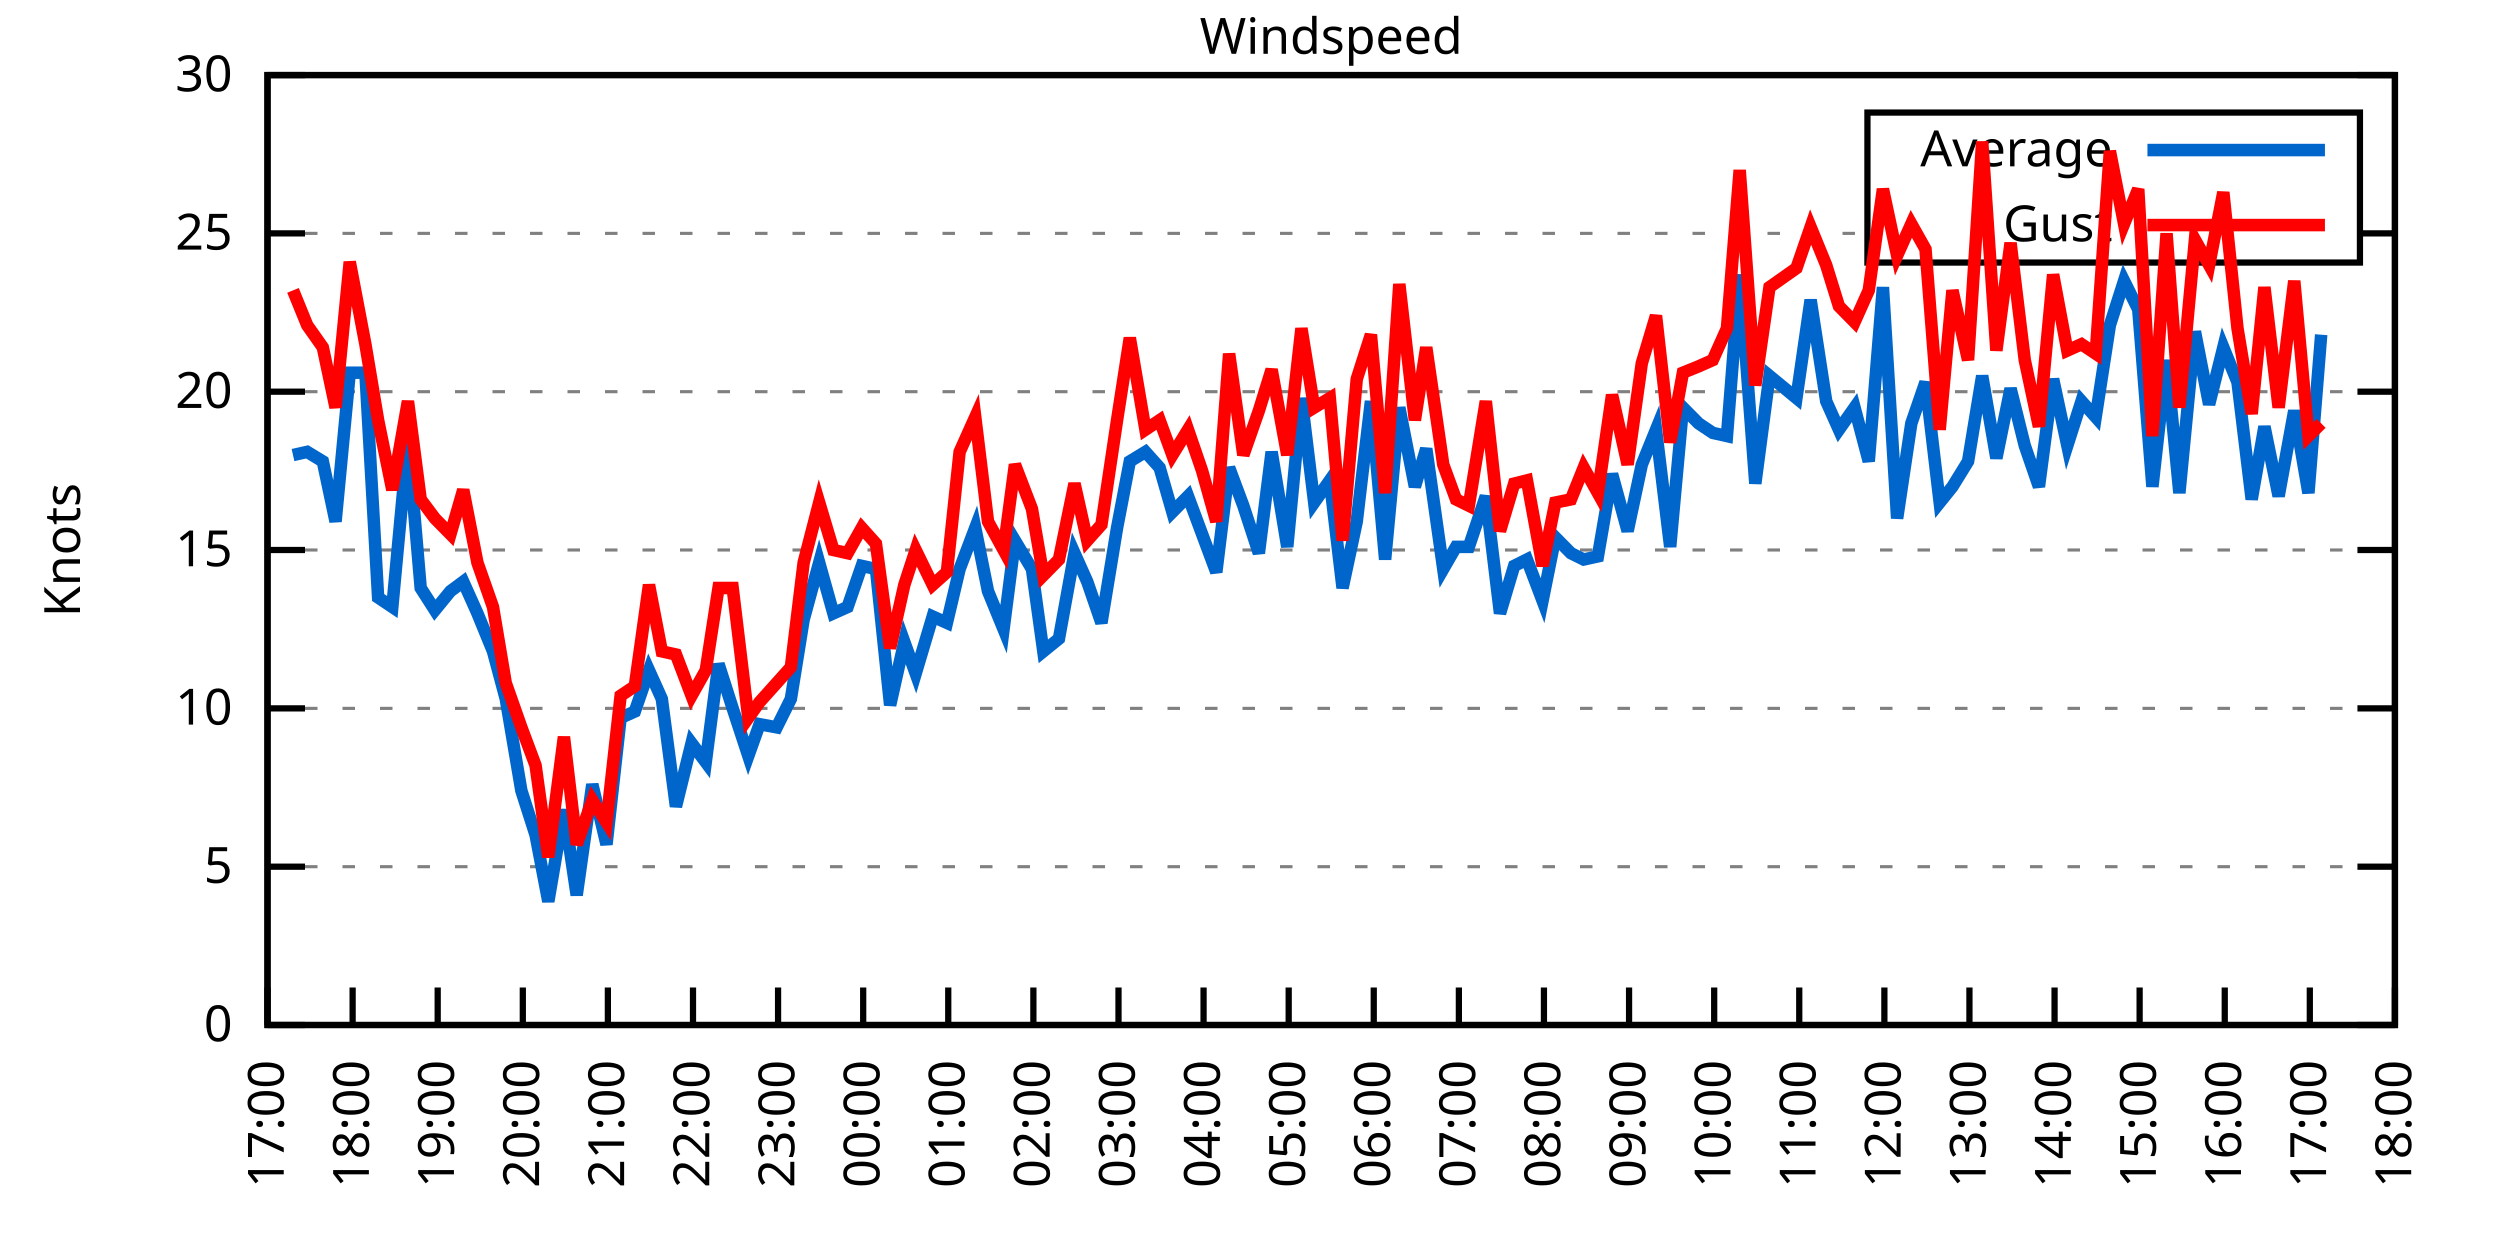
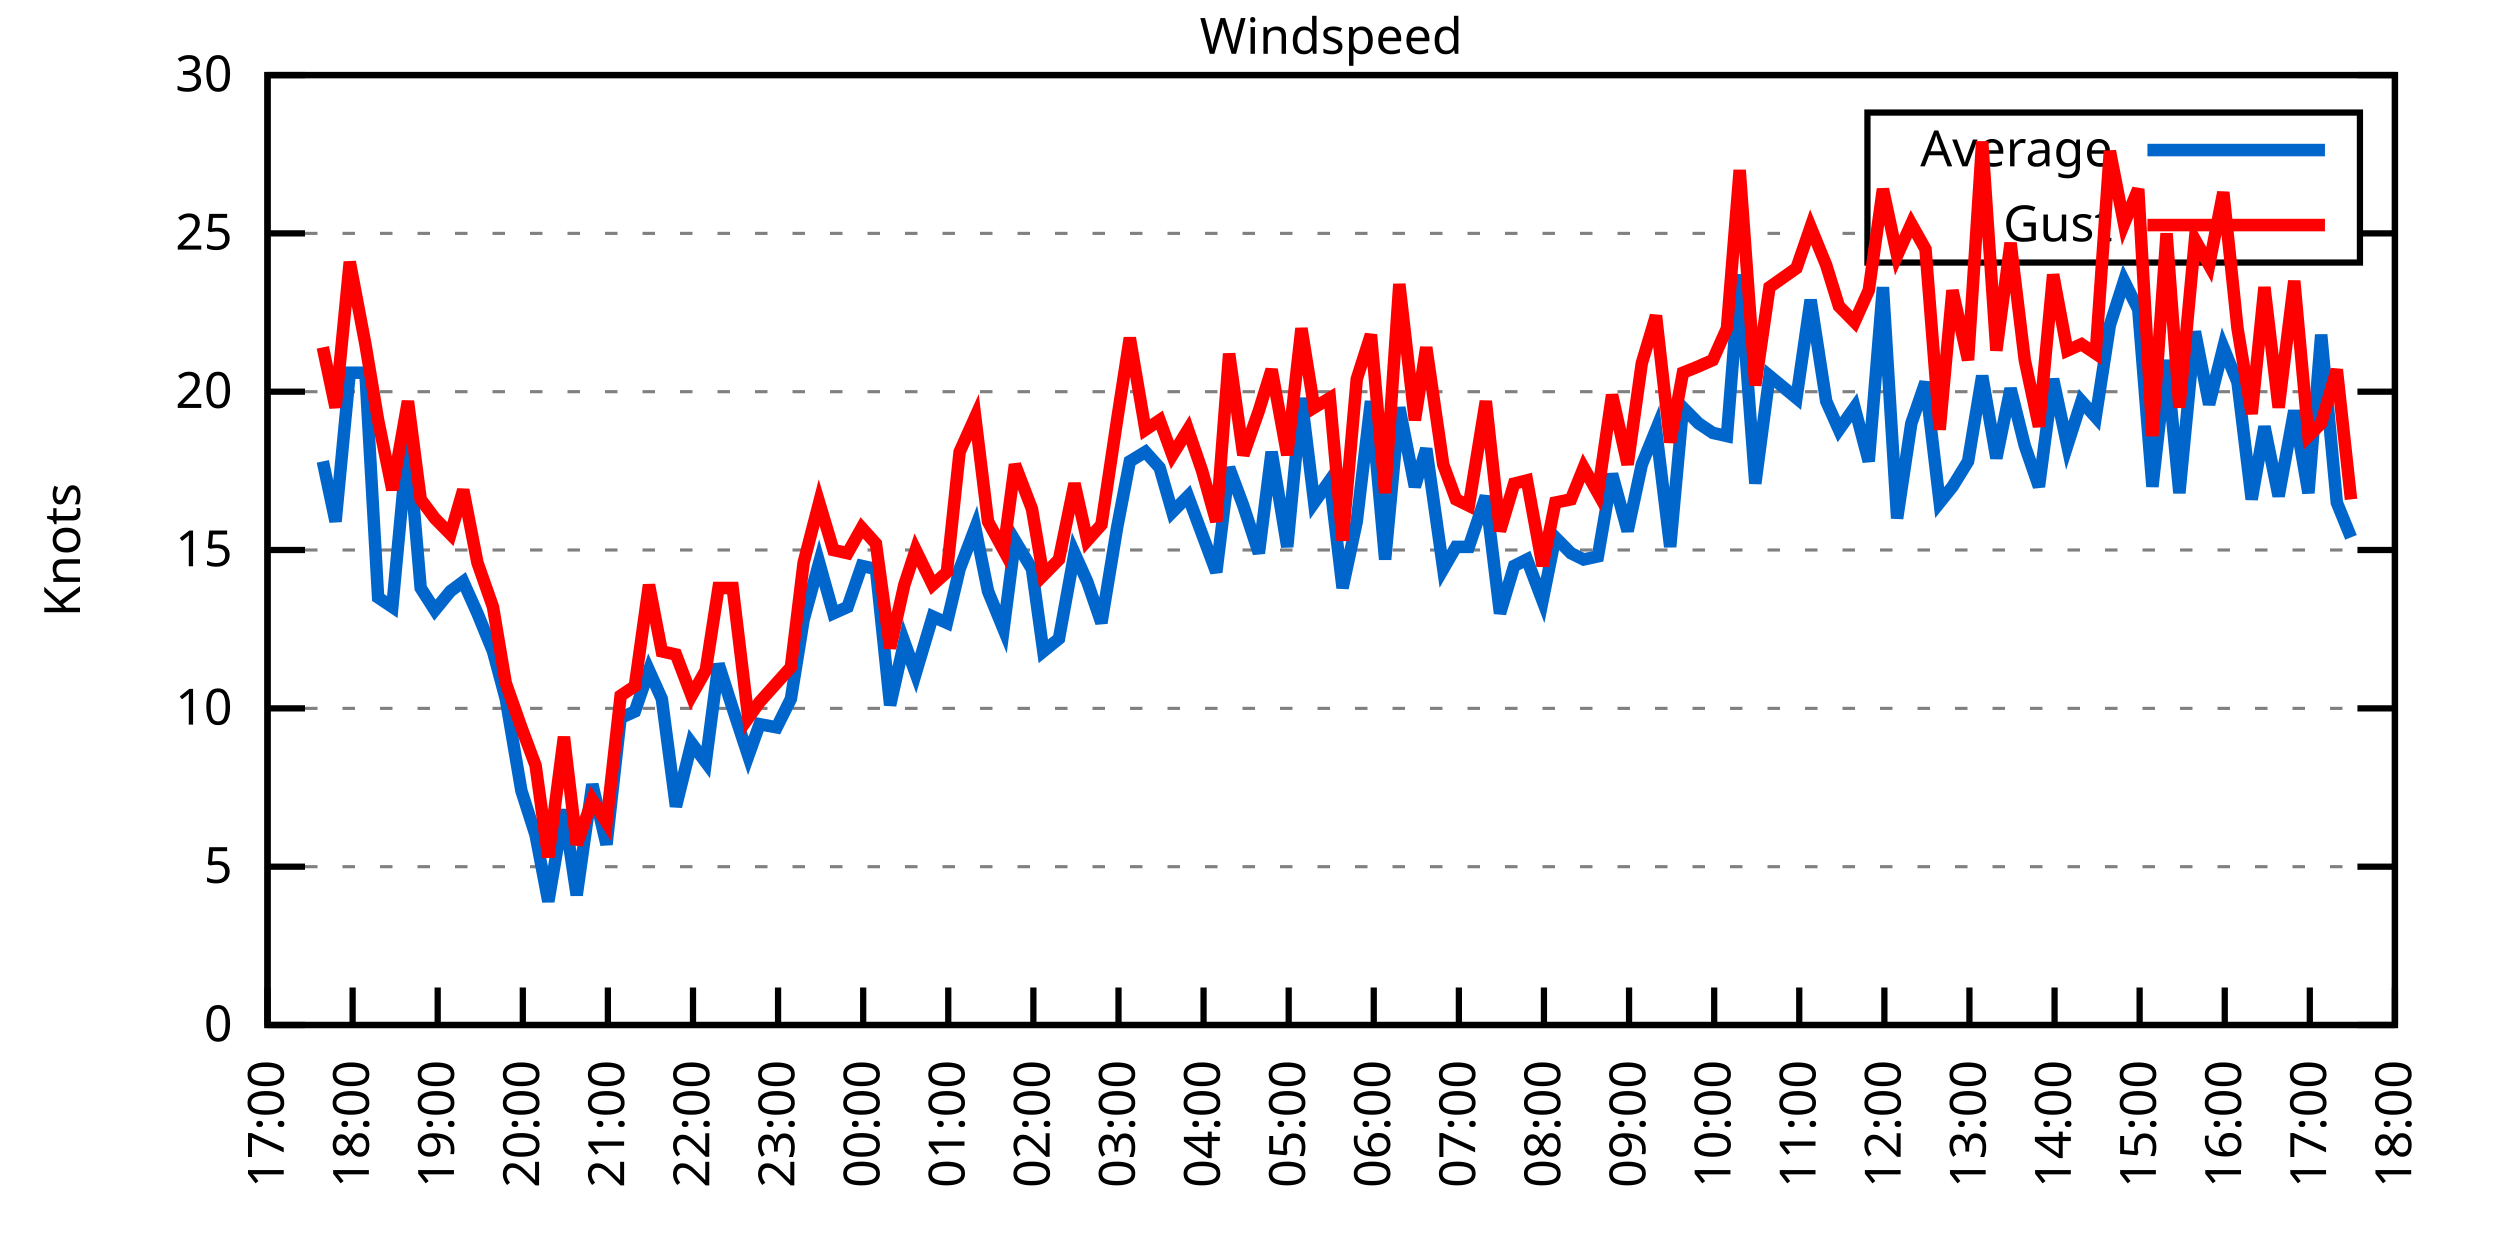
<svg xmlns="http://www.w3.org/2000/svg" xmlns:xlink="http://www.w3.org/1999/xlink" width="400" height="200" viewBox="0 0 400 200">
  <g id="gnuplot_canvas">
    <rect x="0" y="0" width="400" height="200" fill="none" />
    <defs>
      <circle id="gpDot" r="0.5" stroke-width="0.5" stroke="currentColor" />
      <path id="gpPt0" stroke-width="0.333" stroke="currentColor" d="M-1,0 h2 M0,-1 v2" />
      <path id="gpPt1" stroke-width="0.333" stroke="currentColor" d="M-1,-1 L1,1 M1,-1 L-1,1" />
      <path id="gpPt2" stroke-width="0.333" stroke="currentColor" d="M-1,0 L1,0 M0,-1 L0,1 M-1,-1 L1,1 M-1,1 L1,-1" />
      <rect id="gpPt3" stroke-width="0.333" stroke="currentColor" x="-1" y="-1" width="2" height="2" />
      <rect id="gpPt4" stroke-width="0.333" stroke="currentColor" fill="currentColor" x="-1" y="-1" width="2" height="2" />
      <circle id="gpPt5" stroke-width="0.333" stroke="currentColor" cx="0" cy="0" r="1" />
      <use xlink:href="#gpPt5" id="gpPt6" fill="currentColor" stroke="none" />
      <path id="gpPt7" stroke-width="0.333" stroke="currentColor" d="M0,-1.33 L-1.33,0.67 L1.33,0.67 z" />
      <use xlink:href="#gpPt7" id="gpPt8" fill="currentColor" stroke="none" />
      <use xlink:href="#gpPt7" id="gpPt9" stroke="currentColor" transform="rotate(180)" />
      <use xlink:href="#gpPt9" id="gpPt10" fill="currentColor" stroke="none" />
      <use xlink:href="#gpPt3" id="gpPt11" stroke="currentColor" transform="rotate(45)" />
      <use xlink:href="#gpPt11" id="gpPt12" fill="currentColor" stroke="none" />
      <path id="gpPt13" stroke-width="0.333" stroke="currentColor" d="M0,1.330 L1.265,0.411 L0.782,-1.067 L-0.782,-1.076 L-1.265,0.411 z" />
      <use xlink:href="#gpPt13" id="gpPt14" fill="currentColor" stroke="none" />
      <filter id="textbox" filterUnits="objectBoundingBox" x="0" y="0" height="1" width="1">
        <feFlood flood-color="white" flood-opacity="1" result="bgnd" />
        <feComposite in="SourceGraphic" in2="bgnd" operator="atop" />
      </filter>
      <filter id="greybox" filterUnits="objectBoundingBox" x="0" y="0" height="1" width="1">
        <feFlood flood-color="lightgrey" flood-opacity="1" result="grey" />
        <feComposite in="SourceGraphic" in2="grey" operator="atop" />
      </filter>
    </defs>
    <g fill="none" color="white" stroke="currentColor" stroke-width="1.00" stroke-linecap="butt" stroke-linejoin="miter">
</g>
    <g fill="none" color="black" stroke="currentColor" stroke-width="1.00" stroke-linecap="butt" stroke-linejoin="miter">
      <g stroke="none" shape-rendering="crispEdges">
        <polygon fill="rgb(255, 255, 255)" points="42.80,164.00 383.18,164.00 383.18,12.02 42.80,12.02 " />
      </g>
    </g>
    <g fill="none" color="black" stroke="currentColor" stroke-width="1.00" stroke-linecap="butt" stroke-linejoin="miter">
</g>
    <g fill="none" color="black" stroke="black" stroke-width="0.50" stroke-linecap="butt" stroke-linejoin="miter">
</g>
    <g fill="none" color="gray" stroke="currentColor" stroke-width="0.50" stroke-linecap="butt" stroke-linejoin="miter">
      <path stroke="gray" stroke-dasharray="2,4" class="gridline" d="M42.80,164.00 L383.19,164.00  " />
    </g>
    <g fill="none" color="gray" stroke="gray" stroke-width="1.00" stroke-linecap="butt" stroke-linejoin="miter">
</g>
    <g fill="none" color="black" stroke="currentColor" stroke-width="1.00" stroke-linecap="butt" stroke-linejoin="miter">
      <path stroke="black" d="M42.80,164.00 L48.80,164.00 M383.19,164.00 L377.19,164.00  " />
      <g transform="translate(37.20,166.60)" stroke="none" fill="black" font-family="Sans" font-size="8.00" text-anchor="end">
        <text>
          <tspan font-family="Sans"> 0</tspan>
        </text>
      </g>
    </g>
    <g fill="none" color="black" stroke="currentColor" stroke-width="1.00" stroke-linecap="butt" stroke-linejoin="miter">
</g>
    <g fill="none" color="black" stroke="black" stroke-width="0.50" stroke-linecap="butt" stroke-linejoin="miter">
</g>
    <g fill="none" color="gray" stroke="currentColor" stroke-width="0.50" stroke-linecap="butt" stroke-linejoin="miter">
      <path stroke="gray" stroke-dasharray="2,4" class="gridline" d="M42.80,138.67 L383.19,138.67  " />
    </g>
    <g fill="none" color="gray" stroke="gray" stroke-width="1.00" stroke-linecap="butt" stroke-linejoin="miter">
</g>
    <g fill="none" color="black" stroke="currentColor" stroke-width="1.00" stroke-linecap="butt" stroke-linejoin="miter">
      <path stroke="black" d="M42.80,138.67 L48.80,138.67 M383.19,138.67 L377.19,138.67  " />
      <g transform="translate(37.20,141.27)" stroke="none" fill="black" font-family="Sans" font-size="8.00" text-anchor="end">
        <text>
          <tspan font-family="Sans"> 5</tspan>
        </text>
      </g>
    </g>
    <g fill="none" color="black" stroke="currentColor" stroke-width="1.00" stroke-linecap="butt" stroke-linejoin="miter">
</g>
    <g fill="none" color="black" stroke="black" stroke-width="0.50" stroke-linecap="butt" stroke-linejoin="miter">
</g>
    <g fill="none" color="gray" stroke="currentColor" stroke-width="0.50" stroke-linecap="butt" stroke-linejoin="miter">
      <path stroke="gray" stroke-dasharray="2,4" class="gridline" d="M42.80,113.34 L383.19,113.34  " />
    </g>
    <g fill="none" color="gray" stroke="gray" stroke-width="1.00" stroke-linecap="butt" stroke-linejoin="miter">
</g>
    <g fill="none" color="black" stroke="currentColor" stroke-width="1.00" stroke-linecap="butt" stroke-linejoin="miter">
      <path stroke="black" d="M42.80,113.34 L48.80,113.34 M383.19,113.34 L377.19,113.34  " />
      <g transform="translate(37.20,115.94)" stroke="none" fill="black" font-family="Sans" font-size="8.00" text-anchor="end">
        <text>
          <tspan font-family="Sans"> 10</tspan>
        </text>
      </g>
    </g>
    <g fill="none" color="black" stroke="currentColor" stroke-width="1.00" stroke-linecap="butt" stroke-linejoin="miter">
</g>
    <g fill="none" color="black" stroke="black" stroke-width="0.50" stroke-linecap="butt" stroke-linejoin="miter">
</g>
    <g fill="none" color="gray" stroke="currentColor" stroke-width="0.50" stroke-linecap="butt" stroke-linejoin="miter">
      <path stroke="gray" stroke-dasharray="2,4" class="gridline" d="M42.80,88.00 L383.19,88.00  " />
    </g>
    <g fill="none" color="gray" stroke="gray" stroke-width="1.00" stroke-linecap="butt" stroke-linejoin="miter">
</g>
    <g fill="none" color="black" stroke="currentColor" stroke-width="1.00" stroke-linecap="butt" stroke-linejoin="miter">
      <path stroke="black" d="M42.80,88.00 L48.80,88.00 M383.19,88.00 L377.19,88.00  " />
      <g transform="translate(37.20,90.60)" stroke="none" fill="black" font-family="Sans" font-size="8.00" text-anchor="end">
        <text>
          <tspan font-family="Sans"> 15</tspan>
        </text>
      </g>
    </g>
    <g fill="none" color="black" stroke="currentColor" stroke-width="1.00" stroke-linecap="butt" stroke-linejoin="miter">
</g>
    <g fill="none" color="black" stroke="black" stroke-width="0.50" stroke-linecap="butt" stroke-linejoin="miter">
</g>
    <g fill="none" color="gray" stroke="currentColor" stroke-width="0.50" stroke-linecap="butt" stroke-linejoin="miter">
      <path stroke="gray" stroke-dasharray="2,4" class="gridline" d="M42.80,62.67 L383.19,62.67  " />
    </g>
    <g fill="none" color="gray" stroke="gray" stroke-width="1.00" stroke-linecap="butt" stroke-linejoin="miter">
</g>
    <g fill="none" color="black" stroke="currentColor" stroke-width="1.00" stroke-linecap="butt" stroke-linejoin="miter">
      <path stroke="black" d="M42.80,62.67 L48.80,62.67 M383.19,62.67 L377.19,62.67  " />
      <g transform="translate(37.20,65.27)" stroke="none" fill="black" font-family="Sans" font-size="8.00" text-anchor="end">
        <text>
          <tspan font-family="Sans"> 20</tspan>
        </text>
      </g>
    </g>
    <g fill="none" color="black" stroke="currentColor" stroke-width="1.00" stroke-linecap="butt" stroke-linejoin="miter">
</g>
    <g fill="none" color="black" stroke="black" stroke-width="0.50" stroke-linecap="butt" stroke-linejoin="miter">
</g>
    <g fill="none" color="gray" stroke="currentColor" stroke-width="0.50" stroke-linecap="butt" stroke-linejoin="miter">
      <path stroke="gray" stroke-dasharray="2,4" class="gridline" d="M42.80,37.34 L298.79,37.34 M377.59,37.34 L383.19,37.34  " />
    </g>
    <g fill="none" color="gray" stroke="gray" stroke-width="1.00" stroke-linecap="butt" stroke-linejoin="miter">
</g>
    <g fill="none" color="black" stroke="currentColor" stroke-width="1.00" stroke-linecap="butt" stroke-linejoin="miter">
      <path stroke="black" d="M42.80,37.34 L48.80,37.34 M383.19,37.34 L377.19,37.34  " />
      <g transform="translate(37.20,39.94)" stroke="none" fill="black" font-family="Sans" font-size="8.00" text-anchor="end">
        <text>
          <tspan font-family="Sans"> 25</tspan>
        </text>
      </g>
    </g>
    <g fill="none" color="black" stroke="currentColor" stroke-width="1.00" stroke-linecap="butt" stroke-linejoin="miter">
</g>
    <g fill="none" color="black" stroke="black" stroke-width="0.50" stroke-linecap="butt" stroke-linejoin="miter">
</g>
    <g fill="none" color="gray" stroke="currentColor" stroke-width="0.50" stroke-linecap="butt" stroke-linejoin="miter">
      <path stroke="gray" stroke-dasharray="2,4" class="gridline" d="M42.80,12.01 L383.19,12.01  " />
    </g>
    <g fill="none" color="gray" stroke="gray" stroke-width="1.00" stroke-linecap="butt" stroke-linejoin="miter">
</g>
    <g fill="none" color="black" stroke="currentColor" stroke-width="1.00" stroke-linecap="butt" stroke-linejoin="miter">
      <path stroke="black" d="M42.80,12.01 L48.80,12.01 M383.19,12.01 L377.19,12.01  " />
      <g transform="translate(37.20,14.61)" stroke="none" fill="black" font-family="Sans" font-size="8.00" text-anchor="end">
        <text>
          <tspan font-family="Sans"> 30</tspan>
        </text>
      </g>
    </g>
    <g fill="none" color="black" stroke="currentColor" stroke-width="1.00" stroke-linecap="butt" stroke-linejoin="miter">
      <path stroke="black" d="M42.80,164.00 L42.80,158.00  " />
      <g transform="translate(45.40,169.60) rotate(270.00)" stroke="none" fill="black" font-family="Sans" font-size="8.00" text-anchor="end">
        <text>
          <tspan font-family="Sans">17:00</tspan>
        </text>
      </g>
    </g>
    <g fill="none" color="black" stroke="currentColor" stroke-width="1.00" stroke-linecap="butt" stroke-linejoin="miter">
      <path stroke="black" d="M56.42,164.00 L56.42,158.00  " />
      <g transform="translate(59.02,169.60) rotate(270.00)" stroke="none" fill="black" font-family="Sans" font-size="8.00" text-anchor="end">
        <text>
          <tspan font-family="Sans">18:00</tspan>
        </text>
      </g>
    </g>
    <g fill="none" color="black" stroke="currentColor" stroke-width="1.00" stroke-linecap="butt" stroke-linejoin="miter">
      <path stroke="black" d="M70.03,164.00 L70.03,158.00  " />
      <g transform="translate(72.63,169.60) rotate(270.00)" stroke="none" fill="black" font-family="Sans" font-size="8.00" text-anchor="end">
        <text>
          <tspan font-family="Sans">19:00</tspan>
        </text>
      </g>
    </g>
    <g fill="none" color="black" stroke="currentColor" stroke-width="1.00" stroke-linecap="butt" stroke-linejoin="miter">
      <path stroke="black" d="M83.65,164.00 L83.65,158.00  " />
      <g transform="translate(86.25,169.60) rotate(270.00)" stroke="none" fill="black" font-family="Sans" font-size="8.00" text-anchor="end">
        <text>
          <tspan font-family="Sans">20:00</tspan>
        </text>
      </g>
    </g>
    <g fill="none" color="black" stroke="currentColor" stroke-width="1.00" stroke-linecap="butt" stroke-linejoin="miter">
      <path stroke="black" d="M97.26,164.00 L97.26,158.00  " />
      <g transform="translate(99.86,169.60) rotate(270.00)" stroke="none" fill="black" font-family="Sans" font-size="8.00" text-anchor="end">
        <text>
          <tspan font-family="Sans">21:00</tspan>
        </text>
      </g>
    </g>
    <g fill="none" color="black" stroke="currentColor" stroke-width="1.00" stroke-linecap="butt" stroke-linejoin="miter">
      <path stroke="black" d="M110.88,164.00 L110.88,158.00  " />
      <g transform="translate(113.48,169.60) rotate(270.00)" stroke="none" fill="black" font-family="Sans" font-size="8.00" text-anchor="end">
        <text>
          <tspan font-family="Sans">22:00</tspan>
        </text>
      </g>
    </g>
    <g fill="none" color="black" stroke="currentColor" stroke-width="1.00" stroke-linecap="butt" stroke-linejoin="miter">
      <path stroke="black" d="M124.49,164.00 L124.49,158.00  " />
      <g transform="translate(127.09,169.60) rotate(270.00)" stroke="none" fill="black" font-family="Sans" font-size="8.00" text-anchor="end">
        <text>
          <tspan font-family="Sans">23:00</tspan>
        </text>
      </g>
    </g>
    <g fill="none" color="black" stroke="currentColor" stroke-width="1.00" stroke-linecap="butt" stroke-linejoin="miter">
      <path stroke="black" d="M138.11,164.00 L138.11,158.00  " />
      <g transform="translate(140.71,169.60) rotate(270.00)" stroke="none" fill="black" font-family="Sans" font-size="8.00" text-anchor="end">
        <text>
          <tspan font-family="Sans">00:00</tspan>
        </text>
      </g>
    </g>
    <g fill="none" color="black" stroke="currentColor" stroke-width="1.00" stroke-linecap="butt" stroke-linejoin="miter">
      <path stroke="black" d="M151.72,164.00 L151.72,158.00  " />
      <g transform="translate(154.32,169.60) rotate(270.00)" stroke="none" fill="black" font-family="Sans" font-size="8.00" text-anchor="end">
        <text>
          <tspan font-family="Sans">01:00</tspan>
        </text>
      </g>
    </g>
    <g fill="none" color="black" stroke="currentColor" stroke-width="1.00" stroke-linecap="butt" stroke-linejoin="miter">
      <path stroke="black" d="M165.34,164.00 L165.34,158.00  " />
      <g transform="translate(167.94,169.60) rotate(270.00)" stroke="none" fill="black" font-family="Sans" font-size="8.00" text-anchor="end">
        <text>
          <tspan font-family="Sans">02:00</tspan>
        </text>
      </g>
    </g>
    <g fill="none" color="black" stroke="currentColor" stroke-width="1.00" stroke-linecap="butt" stroke-linejoin="miter">
      <path stroke="black" d="M178.96,164.00 L178.96,158.00  " />
      <g transform="translate(181.56,169.60) rotate(270.00)" stroke="none" fill="black" font-family="Sans" font-size="8.00" text-anchor="end">
        <text>
          <tspan font-family="Sans">03:00</tspan>
        </text>
      </g>
    </g>
    <g fill="none" color="black" stroke="currentColor" stroke-width="1.00" stroke-linecap="butt" stroke-linejoin="miter">
      <path stroke="black" d="M192.57,164.00 L192.57,158.00  " />
      <g transform="translate(195.17,169.60) rotate(270.00)" stroke="none" fill="black" font-family="Sans" font-size="8.00" text-anchor="end">
        <text>
          <tspan font-family="Sans">04:00</tspan>
        </text>
      </g>
    </g>
    <g fill="none" color="black" stroke="currentColor" stroke-width="1.00" stroke-linecap="butt" stroke-linejoin="miter">
      <path stroke="black" d="M206.19,164.00 L206.19,158.00  " />
      <g transform="translate(208.79,169.60) rotate(270.00)" stroke="none" fill="black" font-family="Sans" font-size="8.00" text-anchor="end">
        <text>
          <tspan font-family="Sans">05:00</tspan>
        </text>
      </g>
    </g>
    <g fill="none" color="black" stroke="currentColor" stroke-width="1.00" stroke-linecap="butt" stroke-linejoin="miter">
      <path stroke="black" d="M219.80,164.00 L219.80,158.00  " />
      <g transform="translate(222.40,169.60) rotate(270.00)" stroke="none" fill="black" font-family="Sans" font-size="8.00" text-anchor="end">
        <text>
          <tspan font-family="Sans">06:00</tspan>
        </text>
      </g>
    </g>
    <g fill="none" color="black" stroke="currentColor" stroke-width="1.00" stroke-linecap="butt" stroke-linejoin="miter">
      <path stroke="black" d="M233.42,164.00 L233.42,158.00  " />
      <g transform="translate(236.02,169.60) rotate(270.00)" stroke="none" fill="black" font-family="Sans" font-size="8.00" text-anchor="end">
        <text>
          <tspan font-family="Sans">07:00</tspan>
        </text>
      </g>
    </g>
    <g fill="none" color="black" stroke="currentColor" stroke-width="1.00" stroke-linecap="butt" stroke-linejoin="miter">
      <path stroke="black" d="M247.03,164.00 L247.03,158.00  " />
      <g transform="translate(249.63,169.60) rotate(270.00)" stroke="none" fill="black" font-family="Sans" font-size="8.00" text-anchor="end">
        <text>
          <tspan font-family="Sans">08:00</tspan>
        </text>
      </g>
    </g>
    <g fill="none" color="black" stroke="currentColor" stroke-width="1.00" stroke-linecap="butt" stroke-linejoin="miter">
      <path stroke="black" d="M260.65,164.00 L260.65,158.00  " />
      <g transform="translate(263.25,169.60) rotate(270.00)" stroke="none" fill="black" font-family="Sans" font-size="8.00" text-anchor="end">
        <text>
          <tspan font-family="Sans">09:00</tspan>
        </text>
      </g>
    </g>
    <g fill="none" color="black" stroke="currentColor" stroke-width="1.00" stroke-linecap="butt" stroke-linejoin="miter">
      <path stroke="black" d="M274.27,164.00 L274.27,158.00  " />
      <g transform="translate(276.87,169.60) rotate(270.00)" stroke="none" fill="black" font-family="Sans" font-size="8.00" text-anchor="end">
        <text>
          <tspan font-family="Sans">10:00</tspan>
        </text>
      </g>
    </g>
    <g fill="none" color="black" stroke="currentColor" stroke-width="1.00" stroke-linecap="butt" stroke-linejoin="miter">
      <path stroke="black" d="M287.88,164.00 L287.88,158.00  " />
      <g transform="translate(290.48,169.60) rotate(270.00)" stroke="none" fill="black" font-family="Sans" font-size="8.00" text-anchor="end">
        <text>
          <tspan font-family="Sans">11:00</tspan>
        </text>
      </g>
    </g>
    <g fill="none" color="black" stroke="currentColor" stroke-width="1.00" stroke-linecap="butt" stroke-linejoin="miter">
      <path stroke="black" d="M301.50,164.00 L301.50,158.00  " />
      <g transform="translate(304.10,169.60) rotate(270.00)" stroke="none" fill="black" font-family="Sans" font-size="8.00" text-anchor="end">
        <text>
          <tspan font-family="Sans">12:00</tspan>
        </text>
      </g>
    </g>
    <g fill="none" color="black" stroke="currentColor" stroke-width="1.00" stroke-linecap="butt" stroke-linejoin="miter">
      <path stroke="black" d="M315.11,164.00 L315.11,158.00  " />
      <g transform="translate(317.71,169.60) rotate(270.00)" stroke="none" fill="black" font-family="Sans" font-size="8.00" text-anchor="end">
        <text>
          <tspan font-family="Sans">13:00</tspan>
        </text>
      </g>
    </g>
    <g fill="none" color="black" stroke="currentColor" stroke-width="1.00" stroke-linecap="butt" stroke-linejoin="miter">
      <path stroke="black" d="M328.73,164.00 L328.73,158.00  " />
      <g transform="translate(331.33,169.60) rotate(270.00)" stroke="none" fill="black" font-family="Sans" font-size="8.00" text-anchor="end">
        <text>
          <tspan font-family="Sans">14:00</tspan>
        </text>
      </g>
    </g>
    <g fill="none" color="black" stroke="currentColor" stroke-width="1.00" stroke-linecap="butt" stroke-linejoin="miter">
      <path stroke="black" d="M342.34,164.00 L342.34,158.00  " />
      <g transform="translate(344.94,169.60) rotate(270.00)" stroke="none" fill="black" font-family="Sans" font-size="8.00" text-anchor="end">
        <text>
          <tspan font-family="Sans">15:00</tspan>
        </text>
      </g>
    </g>
    <g fill="none" color="black" stroke="currentColor" stroke-width="1.00" stroke-linecap="butt" stroke-linejoin="miter">
      <path stroke="black" d="M355.96,164.00 L355.96,158.00  " />
      <g transform="translate(358.56,169.60) rotate(270.00)" stroke="none" fill="black" font-family="Sans" font-size="8.00" text-anchor="end">
        <text>
          <tspan font-family="Sans">16:00</tspan>
        </text>
      </g>
    </g>
    <g fill="none" color="black" stroke="currentColor" stroke-width="1.00" stroke-linecap="butt" stroke-linejoin="miter">
      <path stroke="black" d="M369.57,164.00 L369.57,158.00  " />
      <g transform="translate(372.17,169.60) rotate(270.00)" stroke="none" fill="black" font-family="Sans" font-size="8.00" text-anchor="end">
        <text>
          <tspan font-family="Sans">17:00</tspan>
        </text>
      </g>
    </g>
    <g fill="none" color="black" stroke="currentColor" stroke-width="1.00" stroke-linecap="butt" stroke-linejoin="miter">
      <path stroke="black" d="M383.19,164.00 L383.19,158.00  " />
      <g transform="translate(385.79,169.60) rotate(270.00)" stroke="none" fill="black" font-family="Sans" font-size="8.00" text-anchor="end">
        <text>
          <tspan font-family="Sans">18:00</tspan>
        </text>
      </g>
    </g>
    <g fill="none" color="black" stroke="currentColor" stroke-width="1.00" stroke-linecap="butt" stroke-linejoin="miter">
</g>
    <g fill="none" color="black" stroke="currentColor" stroke-width="1.00" stroke-linecap="butt" stroke-linejoin="miter">
      <path stroke="black" d="M42.80,12.01 L42.80,164.00 L383.19,164.00 L383.19,12.01 L42.80,12.01 Z  " />
    </g>
    <g fill="none" color="black" stroke="currentColor" stroke-width="1.00" stroke-linecap="butt" stroke-linejoin="miter">
</g>
    <g fill="none" color="black" stroke="currentColor" stroke-width="1.00" stroke-linecap="butt" stroke-linejoin="miter">
      <path stroke="black" d="M298.79,42.01 L298.79,18.01 L377.59,18.01 L377.59,42.01 L298.79,42.01 Z  " />
    </g>
    <g id="Windspeed_plot_1">
      <g fill="none" color="white" stroke="black" stroke-width="2.00" stroke-linecap="butt" stroke-linejoin="miter">
</g>
      <g fill="none" color="black" stroke="currentColor" stroke-width="2.00" stroke-linecap="butt" stroke-linejoin="miter">
        <g transform="translate(337.99,26.61)" stroke="none" fill="black" font-family="Sans" font-size="8.00" text-anchor="end">
          <text>
            <tspan font-family="Sans">Average</tspan>
          </text>
        </g>
      </g>
      <g fill="none" color="black" stroke="currentColor" stroke-width="2.00" stroke-linecap="butt" stroke-linejoin="miter">
-         <path stroke="rgb(  0, 102, 204)" d="M343.59,24.01 L371.99,24.01 M46.88,72.81 L49.15,72.30 L51.65,73.82 L53.69,83.45 L55.96,59.63 L58.46,59.63   L60.50,95.60 L62.77,97.12 L65.27,70.27 L67.31,94.08 L69.58,97.63 L72.07,94.59 L74.12,93.07 L76.39,98.14   L78.88,104.22 L80.92,111.82 L83.42,126.51 L85.69,133.60 L87.73,144.24 L90.23,129.55 L92.27,143.23 L94.77,125.50   L97.04,135.12 L99.30,114.86 L101.57,113.84 L103.84,107.26 L105.89,111.82 L108.15,129.04 L110.65,118.91 L112.92,121.95   L114.96,106.24 L117.23,113.34 L119.73,120.94 L121.54,115.87 L124.27,116.38 L126.54,111.82 L128.58,99.15 L131.07,90.03   L133.34,98.14 L135.61,97.12 L137.88,90.54 L140.15,91.04 L142.42,112.83 L144.69,102.70 L146.51,107.76 L149.23,98.64   L151.50,99.66 L153.54,91.04 L156.04,84.46 L158.08,94.59 L160.57,100.67 L162.39,86.49 L165.11,91.04 L166.93,104.22   L169.43,102.19 L171.92,88.51 L173.96,93.07 L176.23,99.66 L178.73,84.46 L180.77,73.82 L183.27,72.30 L185.54,74.83   L187.58,81.93 L190.08,79.39 L192.34,85.47 L194.61,91.55 L196.66,74.83 L198.93,80.91 L201.42,88.51 L203.46,72.30   L205.96,87.50 L208.23,63.69 L210.27,80.41 L212.77,76.86 L214.81,94.08 L217.08,83.45 L219.35,64.19 L221.62,89.52   L223.89,65.21 L226.38,77.87 L228.20,71.79 L230.92,91.04 L232.96,87.50 L235.01,87.50 L237.73,79.39 L240.00,98.14   L242.27,90.54 L244.31,89.52 L246.81,96.11 L248.85,85.98 L251.35,88.51 L253.39,89.52 L255.66,89.02 L257.93,75.85   L260.42,84.97 L262.69,74.33 L264.96,68.75 L267.23,87.50 L269.27,65.21 L271.77,67.74 L274.04,69.26 L276.31,69.77   L278.35,43.93 L280.85,77.37 L283.12,60.14 L287.43,63.69 L289.70,47.98 L292.19,64.19 L294.23,68.75 L296.73,65.21   L299.00,73.82 L301.27,45.95 L303.54,82.94 L305.81,67.74 L308.08,61.15 L310.35,80.41 L312.39,77.87 L314.89,73.82   L317.15,60.14 L319.42,73.31 L321.69,62.17 L323.96,71.29 L326.23,77.87 L328.50,60.65 L330.77,71.29 L333.04,64.19   L335.31,66.73 L337.58,52.03 L339.85,44.94 L342.12,49.50 L344.39,77.87 L346.65,57.61 L348.70,78.89 L351.19,53.05   L353.46,64.70 L355.73,55.58 L358.00,61.15 L360.27,79.90 L362.31,68.25 L364.58,79.39 L367.08,65.71 L369.35,78.89   L371.39,53.55  " />
+         <path stroke="rgb(  0, 102, 204)" d="M343.59,24.01 L371.99,24.01 M51.65,73.82 L53.69,83.45 L55.96,59.63 L58.46,59.63 L60.50,95.60 L62.77,97.12   L65.27,70.27 L67.31,94.08 L69.58,97.63 L72.07,94.59 L74.12,93.07 L76.39,98.14 L78.88,104.22 L80.92,111.82   L83.42,126.51 L85.69,133.60 L87.73,144.24 L90.23,129.55 L92.27,143.23 L94.77,125.50 L97.04,135.12 L99.30,114.86   L101.57,113.84 L103.84,107.26 L105.89,111.82 L108.15,129.04 L110.65,118.91 L112.92,121.95 L114.96,106.24 L117.23,113.34   L119.73,120.94 L121.54,115.87 L124.27,116.38 L126.54,111.82 L128.58,99.15 L131.07,90.03 L133.34,98.14 L135.61,97.12   L137.88,90.54 L140.15,91.04 L142.42,112.83 L144.69,102.70 L146.51,107.76 L149.23,98.64 L151.50,99.66 L153.54,91.04   L156.04,84.46 L158.08,94.59 L160.57,100.67 L162.39,86.49 L165.11,91.04 L166.93,104.22 L169.43,102.19 L171.92,88.51   L173.96,93.07 L176.23,99.66 L178.73,84.46 L180.77,73.82 L183.27,72.30 L185.54,74.83 L187.58,81.93 L190.08,79.39   L192.34,85.47 L194.61,91.55 L196.66,74.83 L198.93,80.91 L201.42,88.51 L203.46,72.30 L205.96,87.50 L208.23,63.69   L210.27,80.41 L212.77,76.86 L214.81,94.08 L217.08,83.45 L219.35,64.19 L221.62,89.52 L223.89,65.21 L226.38,77.87   L228.20,71.79 L230.92,91.04 L232.96,87.50 L235.01,87.50 L237.73,79.39 L240.00,98.14 L242.27,90.54 L244.31,89.52   L246.81,96.11 L248.85,85.98 L251.35,88.51 L253.39,89.52 L255.66,89.02 L257.93,75.85 L260.42,84.97 L262.69,74.33   L264.96,68.75 L267.23,87.50 L269.27,65.21 L271.77,67.74 L274.04,69.26 L276.31,69.77 L278.35,43.93 L280.85,77.37   L283.12,60.14 L287.43,63.69 L289.70,47.98 L292.19,64.19 L294.23,68.75 L296.73,65.21 L299.00,73.82 L301.27,45.95   L303.54,82.94 L305.81,67.74 L308.08,61.15 L310.35,80.41 L312.39,77.87 L314.89,73.82 L317.15,60.14 L319.42,73.31   L321.69,62.17 L323.96,71.29 L326.23,77.87 L328.50,60.65 L330.77,71.29 L333.04,64.19 L335.31,66.73 L337.58,52.03   L339.85,44.94 L342.12,49.50 L344.39,77.87 L346.65,57.61 L348.70,78.89 L351.19,53.05 L353.46,64.70 L355.73,55.58   L358.00,61.15 L360.27,79.90 L362.31,68.25 L364.58,79.39 L367.08,65.71 L369.35,78.89 L371.39,53.55 L373.89,80.41   L376.16,85.98  " />
      </g>
    </g>
    <g id="Windspeed_plot_2">
      <g fill="none" color="black" stroke="currentColor" stroke-width="2.00" stroke-linecap="butt" stroke-linejoin="miter">
        <g transform="translate(337.99,38.61)" stroke="none" fill="black" font-family="Sans" font-size="8.00" text-anchor="end">
          <text>
            <tspan font-family="Sans">Gust</tspan>
          </text>
        </g>
      </g>
      <g fill="none" color="black" stroke="currentColor" stroke-width="2.00" stroke-linecap="butt" stroke-linejoin="miter">
-         <path stroke="rgb(255,   0,   0)" d="M343.59,36.01 L371.99,36.01 M46.88,46.46 L49.15,52.03 L51.65,55.58 L53.69,65.21 L55.96,41.90 L58.46,55.07   L60.50,67.23 L62.77,78.38 L65.27,64.19 L67.31,79.90 L69.58,82.94 L72.07,85.47 L74.12,78.38 L76.39,90.03   L78.88,97.12 L80.92,109.28 L83.42,116.38 L85.69,122.46 L87.73,137.15 L90.23,117.90 L92.27,135.12 L94.77,128.03   L97.04,131.58 L99.30,111.31 L101.57,109.79 L103.84,93.58 L105.89,104.22 L108.15,104.72 L110.65,111.31 L112.92,107.26   L114.96,94.08 L117.23,94.08 L119.73,114.86 L121.54,112.32 L124.27,109.28 L126.54,106.75 L128.58,90.03 L131.07,80.41   L133.34,88.00 L135.61,88.51 L137.88,84.46 L140.15,86.99 L142.42,103.71 L144.69,93.58 L146.51,88.00 L149.23,93.58   L151.50,91.55 L153.54,72.30 L156.04,66.73 L158.08,83.45 L160.57,88.00 L162.39,74.33 L165.11,81.42 L166.93,92.06   L169.43,89.52 L171.92,77.37 L173.96,86.49 L176.23,83.95 L178.73,67.23 L180.77,54.06 L183.27,68.75 L185.54,67.23   L187.58,72.81 L190.08,68.75 L192.34,75.34 L194.61,83.45 L196.66,56.59 L198.93,72.81 L201.42,65.71 L203.46,59.13   L205.96,72.81 L208.23,52.54 L210.27,65.21 L212.77,63.69 L214.81,86.49 L217.08,60.65 L219.35,53.55 L221.62,78.89   L223.89,45.45 L226.38,67.23 L228.20,55.58 L230.92,74.33 L232.96,79.90 L235.01,80.91 L237.73,64.19 L240.00,84.97   L242.27,77.37 L244.31,76.86 L246.81,90.54 L248.85,80.41 L251.35,79.90 L253.39,74.83 L255.66,78.89 L257.93,63.18   L260.42,74.33 L262.69,58.11 L264.96,50.51 L267.23,70.78 L269.27,59.63 L271.77,58.62 L274.04,57.61 L276.31,52.54   L278.35,27.21 L280.85,61.66 L283.12,45.95 L287.43,42.91 L289.70,36.33 L292.19,42.41 L294.23,48.99 L296.73,51.53   L299.00,46.46 L301.27,30.25 L303.54,40.89 L305.81,35.82 L308.08,39.87 L310.35,68.75 L312.39,46.46 L314.89,57.61   L317.15,22.65 L319.42,56.09 L321.69,38.86 L323.96,57.61 L326.23,68.25 L328.50,43.93 L330.77,56.09 L333.04,55.07   L335.31,56.59 L337.58,24.17 L339.85,35.82 L342.12,30.25 L344.39,69.77 L346.65,37.34 L348.70,65.21 L351.19,38.35   L353.46,42.41 L355.73,30.76 L358.00,52.54 L360.27,66.22 L362.31,45.95 L364.58,65.21 L367.08,44.94 L369.35,69.77   L371.39,67.74  " />
+         <path stroke="rgb(255,   0,   0)" d="M343.59,36.01 L371.99,36.01 M51.65,55.58 L53.69,65.21 L55.96,41.90 L58.46,55.07 L60.50,67.23 L62.77,78.38   L65.27,64.19 L67.31,79.90 L69.58,82.94 L72.07,85.47 L74.12,78.38 L76.39,90.03 L78.88,97.12 L80.92,109.28   L83.42,116.38 L85.69,122.46 L87.73,137.15 L90.23,117.90 L92.27,135.12 L94.77,128.03 L97.04,131.58 L99.30,111.31   L101.57,109.79 L103.84,93.58 L105.89,104.22 L108.15,104.72 L110.65,111.31 L112.92,107.26 L114.96,94.08 L117.23,94.08   L119.73,114.86 L121.54,112.32 L124.27,109.28 L126.54,106.75 L128.58,90.03 L131.07,80.41 L133.34,88.00 L135.61,88.51   L137.88,84.46 L140.15,86.99 L142.42,103.71 L144.69,93.58 L146.51,88.00 L149.23,93.58 L151.50,91.55 L153.54,72.30   L156.04,66.73 L158.08,83.45 L160.57,88.00 L162.39,74.33 L165.11,81.42 L166.93,92.06 L169.43,89.52 L171.92,77.37   L173.96,86.49 L176.23,83.95 L178.73,67.23 L180.77,54.06 L183.27,68.75 L185.54,67.23 L187.58,72.81 L190.08,68.75   L192.34,75.34 L194.61,83.45 L196.66,56.59 L198.93,72.81 L201.42,65.71 L203.46,59.13 L205.96,72.81 L208.23,52.54   L210.27,65.21 L212.77,63.69 L214.81,86.49 L217.08,60.65 L219.35,53.55 L221.62,78.89 L223.89,45.45 L226.38,67.23   L228.20,55.58 L230.92,74.33 L232.96,79.90 L235.01,80.91 L237.73,64.19 L240.00,84.97 L242.27,77.37 L244.31,76.86   L246.81,90.54 L248.85,80.41 L251.35,79.90 L253.39,74.83 L255.66,78.89 L257.93,63.18 L260.42,74.33 L262.69,58.11   L264.96,50.51 L267.23,70.78 L269.27,59.63 L271.77,58.62 L274.04,57.61 L276.31,52.54 L278.35,27.21 L280.85,61.66   L283.12,45.95 L287.43,42.91 L289.70,36.33 L292.19,42.41 L294.23,48.99 L296.73,51.53 L299.00,46.46 L301.27,30.25   L303.54,40.89 L305.81,35.82 L308.08,39.87 L310.35,68.75 L312.39,46.46 L314.89,57.61 L317.15,22.65 L319.42,56.09   L321.69,38.86 L323.96,57.61 L326.23,68.25 L328.50,43.93 L330.77,56.09 L333.04,55.07 L335.31,56.59 L337.58,24.17   L339.85,35.82 L342.12,30.25 L344.39,69.77 L346.65,37.34 L348.70,65.21 L351.19,38.35 L353.46,42.41 L355.73,30.76   L358.00,52.54 L360.27,66.22 L362.31,45.95 L364.58,65.21 L367.08,44.94 L369.35,69.77 L371.39,67.74 L373.89,59.13   L376.16,79.90  " />
      </g>
    </g>
    <g fill="none" color="black" stroke="currentColor" stroke-width="2.00" stroke-linecap="butt" stroke-linejoin="miter">
</g>
    <g fill="none" color="black" stroke="black" stroke-width="1.00" stroke-linecap="butt" stroke-linejoin="miter">
</g>
    <g fill="none" color="black" stroke="currentColor" stroke-width="1.00" stroke-linecap="butt" stroke-linejoin="miter">
      <path stroke="black" d="M42.80,12.01 L42.80,164.00 L383.19,164.00 L383.19,12.01 L42.80,12.01 Z  " />
      <g transform="translate(12.80,88.01) rotate(270.00)" stroke="none" fill="black" font-family="Sans" font-size="8.00" text-anchor="middle">
        <text>
          <tspan font-family="Sans">Knots</tspan>
        </text>
      </g>
    </g>
    <g fill="none" color="black" stroke="currentColor" stroke-width="1.00" stroke-linecap="butt" stroke-linejoin="miter">
</g>
    <g fill="none" color="black" stroke="currentColor" stroke-width="1.00" stroke-linecap="butt" stroke-linejoin="miter">
      <g transform="translate(212.99,8.61)" stroke="none" fill="black" font-family="Sans" font-size="8.00" text-anchor="middle">
        <text>
          <tspan font-family="Sans">Windspeed</tspan>
        </text>
      </g>
    </g>
    <g fill="none" color="black" stroke="currentColor" stroke-width="1.00" stroke-linecap="butt" stroke-linejoin="miter">
</g>
  </g>
</svg>
